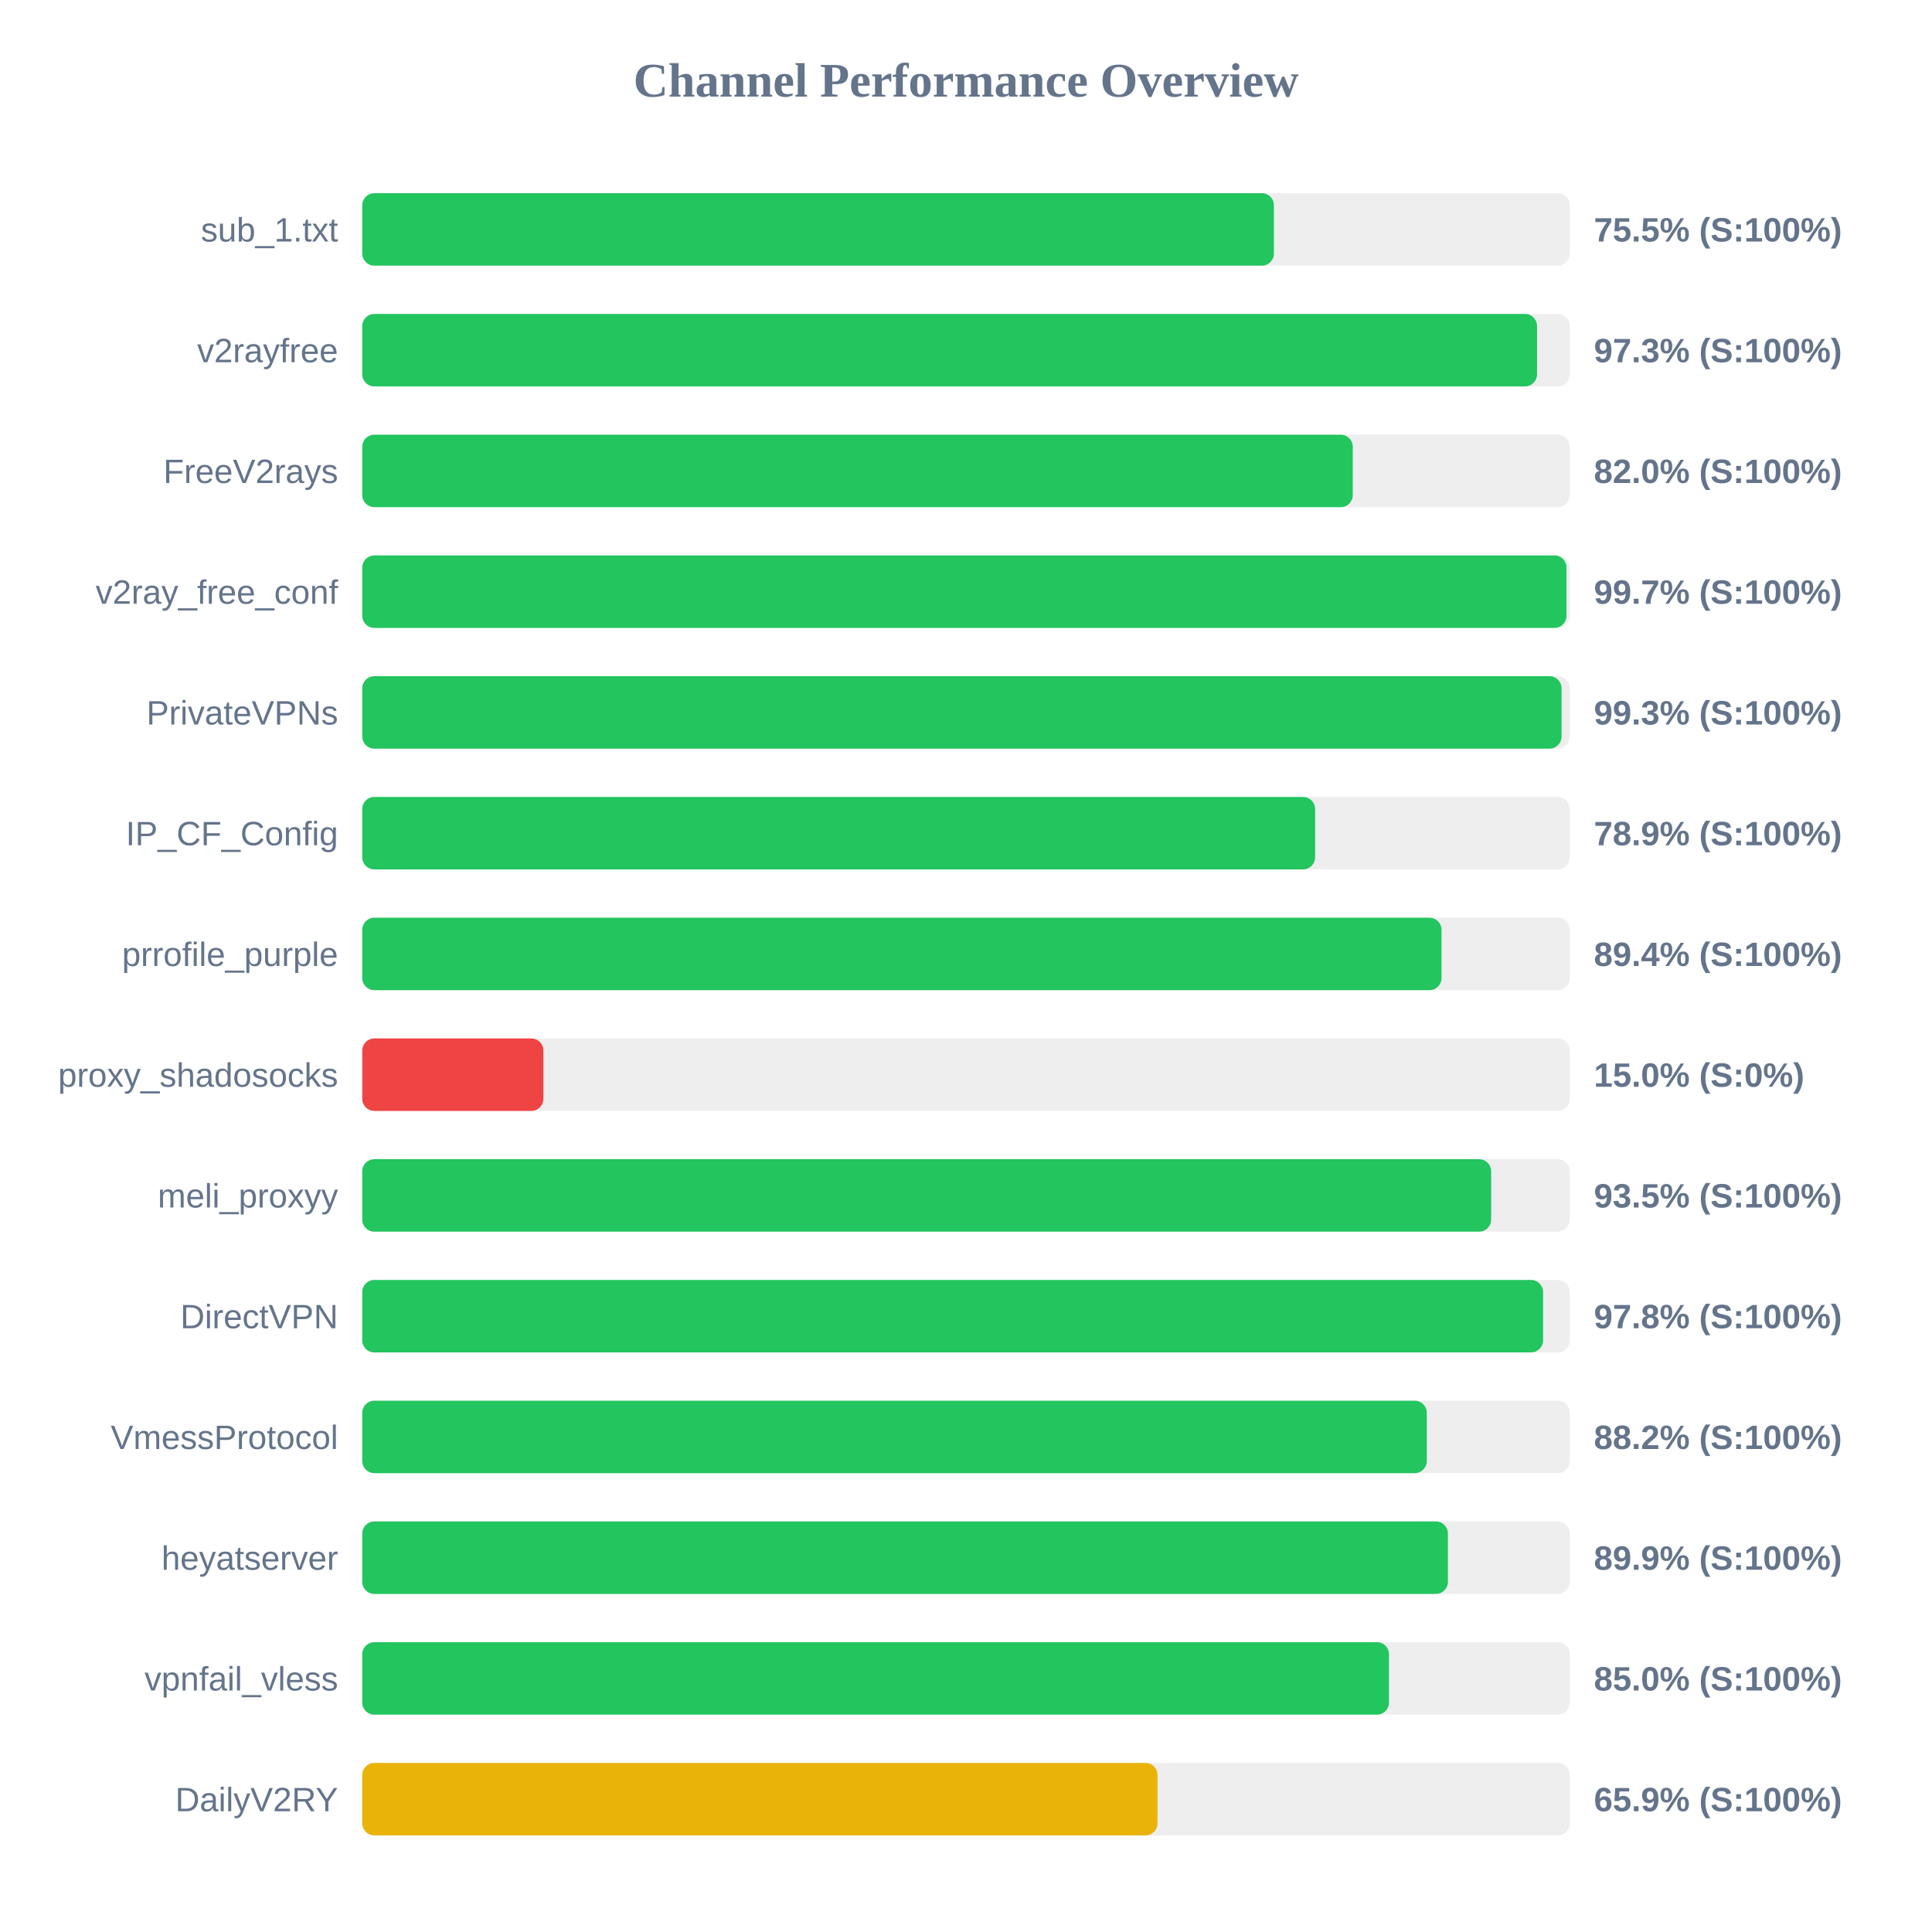
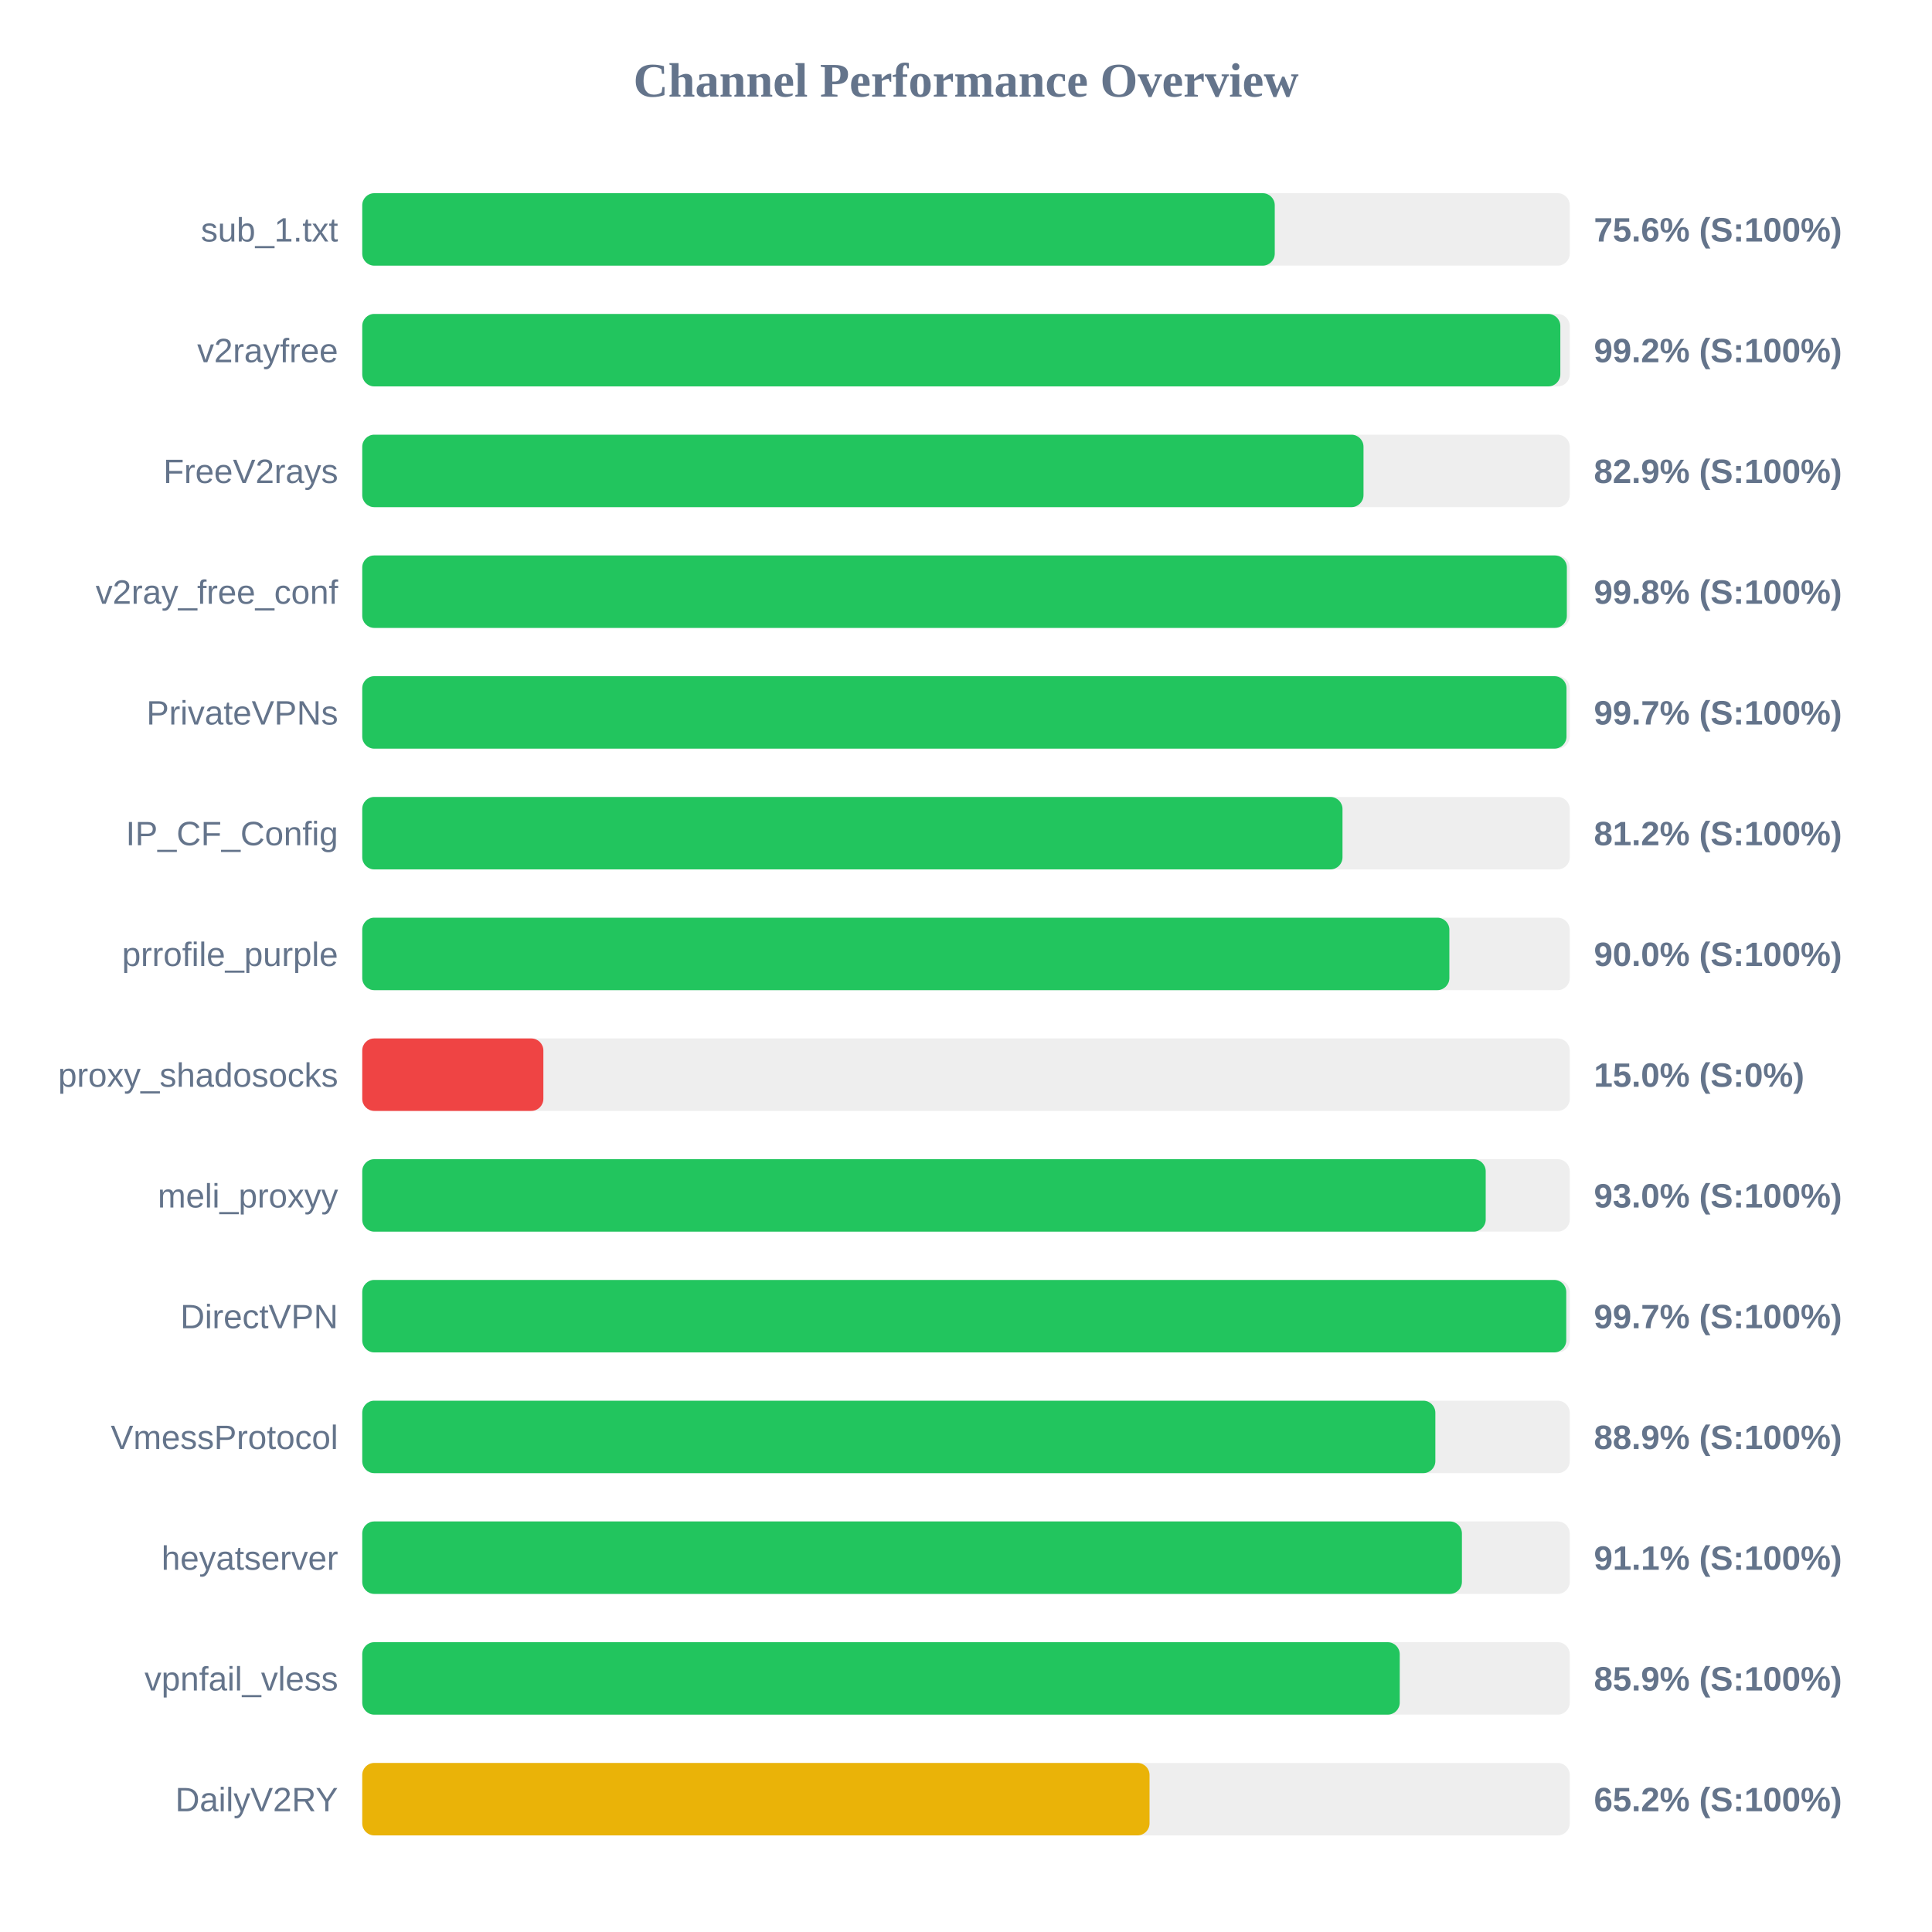
<svg xmlns="http://www.w3.org/2000/svg" width="800" height="800" version="1.1">
  <style>
        .row { font: 14px Arial; fill: #64748b; }
        .score { font: bold 14px Arial; fill: #64748b; }
    </style>
  <text x="400" y="40" text-anchor="middle" font-size="20px" font-weight="bold" fill="#64748b">Channel Performance Overview</text>
  <rect x="150" y="80" width="500" height="30" fill="#eee" rx="5" />
-   <rect x="150" y="80" width="377.5" height="30" fill="#22c55e" rx="5" />
+   <rect x="150" y="80" width="377.85" height="30" fill="#22c55e" rx="5" />
  <text x="140" y="100" text-anchor="end" class="row">sub_1.txt</text>
-   <text x="660" y="100" text-anchor="start" class="score">75.5% (S:100%)</text>
+   <text x="660" y="100" text-anchor="start" class="score">75.6% (S:100%)</text>
  <rect x="150" y="130" width="500" height="30" fill="#eee" rx="5" />
-   <rect x="150" y="130" width="486.45" height="30" fill="#22c55e" rx="5" />
+   <rect x="150" y="130" width="496.1" height="30" fill="#22c55e" rx="5" />
  <text x="140" y="150" text-anchor="end" class="row">v2rayfree</text>
-   <text x="660" y="150" text-anchor="start" class="score">97.3% (S:100%)</text>
+   <text x="660" y="150" text-anchor="start" class="score">99.2% (S:100%)</text>
  <rect x="150" y="180" width="500" height="30" fill="#eee" rx="5" />
-   <rect x="150" y="180" width="410.15" height="30" fill="#22c55e" rx="5" />
+   <rect x="150" y="180" width="414.6" height="30" fill="#22c55e" rx="5" />
  <text x="140" y="200" text-anchor="end" class="row">FreeV2rays</text>
-   <text x="660" y="200" text-anchor="start" class="score">82.0% (S:100%)</text>
+   <text x="660" y="200" text-anchor="start" class="score">82.9% (S:100%)</text>
  <rect x="150" y="230" width="500" height="30" fill="#eee" rx="5" />
-   <rect x="150" y="230" width="498.65" height="30" fill="#22c55e" rx="5" />
+   <rect x="150" y="230" width="498.8" height="30" fill="#22c55e" rx="5" />
  <text x="140" y="250" text-anchor="end" class="row">v2ray_free_conf</text>
-   <text x="660" y="250" text-anchor="start" class="score">99.7% (S:100%)</text>
+   <text x="660" y="250" text-anchor="start" class="score">99.8% (S:100%)</text>
  <rect x="150" y="280" width="500" height="30" fill="#eee" rx="5" />
-   <rect x="150" y="280" width="496.6" height="30" fill="#22c55e" rx="5" />
+   <rect x="150" y="280" width="498.65" height="30" fill="#22c55e" rx="5" />
  <text x="140" y="300" text-anchor="end" class="row">PrivateVPNs</text>
-   <text x="660" y="300" text-anchor="start" class="score">99.3% (S:100%)</text>
+   <text x="660" y="300" text-anchor="start" class="score">99.7% (S:100%)</text>
  <rect x="150" y="330" width="500" height="30" fill="#eee" rx="5" />
-   <rect x="150" y="330" width="394.55" height="30" fill="#22c55e" rx="5" />
+   <rect x="150" y="330" width="405.9" height="30" fill="#22c55e" rx="5" />
  <text x="140" y="350" text-anchor="end" class="row">IP_CF_Config</text>
-   <text x="660" y="350" text-anchor="start" class="score">78.9% (S:100%)</text>
+   <text x="660" y="350" text-anchor="start" class="score">81.2% (S:100%)</text>
  <rect x="150" y="380" width="500" height="30" fill="#eee" rx="5" />
-   <rect x="150" y="380" width="446.9" height="30" fill="#22c55e" rx="5" />
+   <rect x="150" y="380" width="450.15" height="30" fill="#22c55e" rx="5" />
  <text x="140" y="400" text-anchor="end" class="row">prrofile_purple</text>
-   <text x="660" y="400" text-anchor="start" class="score">89.4% (S:100%)</text>
+   <text x="660" y="400" text-anchor="start" class="score">90.0% (S:100%)</text>
  <rect x="150" y="430" width="500" height="30" fill="#eee" rx="5" />
  <rect x="150" y="430" width="75.0" height="30" fill="#ef4444" rx="5" />
  <text x="140" y="450" text-anchor="end" class="row">proxy_shadosocks</text>
  <text x="660" y="450" text-anchor="start" class="score">15.0% (S:0%)</text>
  <rect x="150" y="480" width="500" height="30" fill="#eee" rx="5" />
-   <rect x="150" y="480" width="467.45" height="30" fill="#22c55e" rx="5" />
+   <rect x="150" y="480" width="465.2" height="30" fill="#22c55e" rx="5" />
  <text x="140" y="500" text-anchor="end" class="row">meli_proxyy</text>
-   <text x="660" y="500" text-anchor="start" class="score">93.5% (S:100%)</text>
+   <text x="660" y="500" text-anchor="start" class="score">93.0% (S:100%)</text>
  <rect x="150" y="530" width="500" height="30" fill="#eee" rx="5" />
-   <rect x="150" y="530" width="488.95" height="30" fill="#22c55e" rx="5" />
+   <rect x="150" y="530" width="498.55" height="30" fill="#22c55e" rx="5" />
  <text x="140" y="550" text-anchor="end" class="row">DirectVPN</text>
-   <text x="660" y="550" text-anchor="start" class="score">97.8% (S:100%)</text>
+   <text x="660" y="550" text-anchor="start" class="score">99.7% (S:100%)</text>
  <rect x="150" y="580" width="500" height="30" fill="#eee" rx="5" />
-   <rect x="150" y="580" width="440.8" height="30" fill="#22c55e" rx="5" />
+   <rect x="150" y="580" width="444.35" height="30" fill="#22c55e" rx="5" />
  <text x="140" y="600" text-anchor="end" class="row">VmessProtocol</text>
-   <text x="660" y="600" text-anchor="start" class="score">88.2% (S:100%)</text>
+   <text x="660" y="600" text-anchor="start" class="score">88.9% (S:100%)</text>
  <rect x="150" y="630" width="500" height="30" fill="#eee" rx="5" />
-   <rect x="150" y="630" width="449.55" height="30" fill="#22c55e" rx="5" />
+   <rect x="150" y="630" width="455.35" height="30" fill="#22c55e" rx="5" />
  <text x="140" y="650" text-anchor="end" class="row">heyatserver</text>
-   <text x="660" y="650" text-anchor="start" class="score">89.9% (S:100%)</text>
+   <text x="660" y="650" text-anchor="start" class="score">91.1% (S:100%)</text>
  <rect x="150" y="680" width="500" height="30" fill="#eee" rx="5" />
-   <rect x="150" y="680" width="425.15" height="30" fill="#22c55e" rx="5" />
+   <rect x="150" y="680" width="429.6" height="30" fill="#22c55e" rx="5" />
  <text x="140" y="700" text-anchor="end" class="row">vpnfail_vless</text>
-   <text x="660" y="700" text-anchor="start" class="score">85.0% (S:100%)</text>
+   <text x="660" y="700" text-anchor="start" class="score">85.9% (S:100%)</text>
  <rect x="150" y="730" width="500" height="30" fill="#eee" rx="5" />
-   <rect x="150" y="730" width="329.3" height="30" fill="#eab308" rx="5" />
+   <rect x="150" y="730" width="326.0" height="30" fill="#eab308" rx="5" />
  <text x="140" y="750" text-anchor="end" class="row">DailyV2RY</text>
-   <text x="660" y="750" text-anchor="start" class="score">65.9% (S:100%)</text>
+   <text x="660" y="750" text-anchor="start" class="score">65.2% (S:100%)</text>
</svg>
